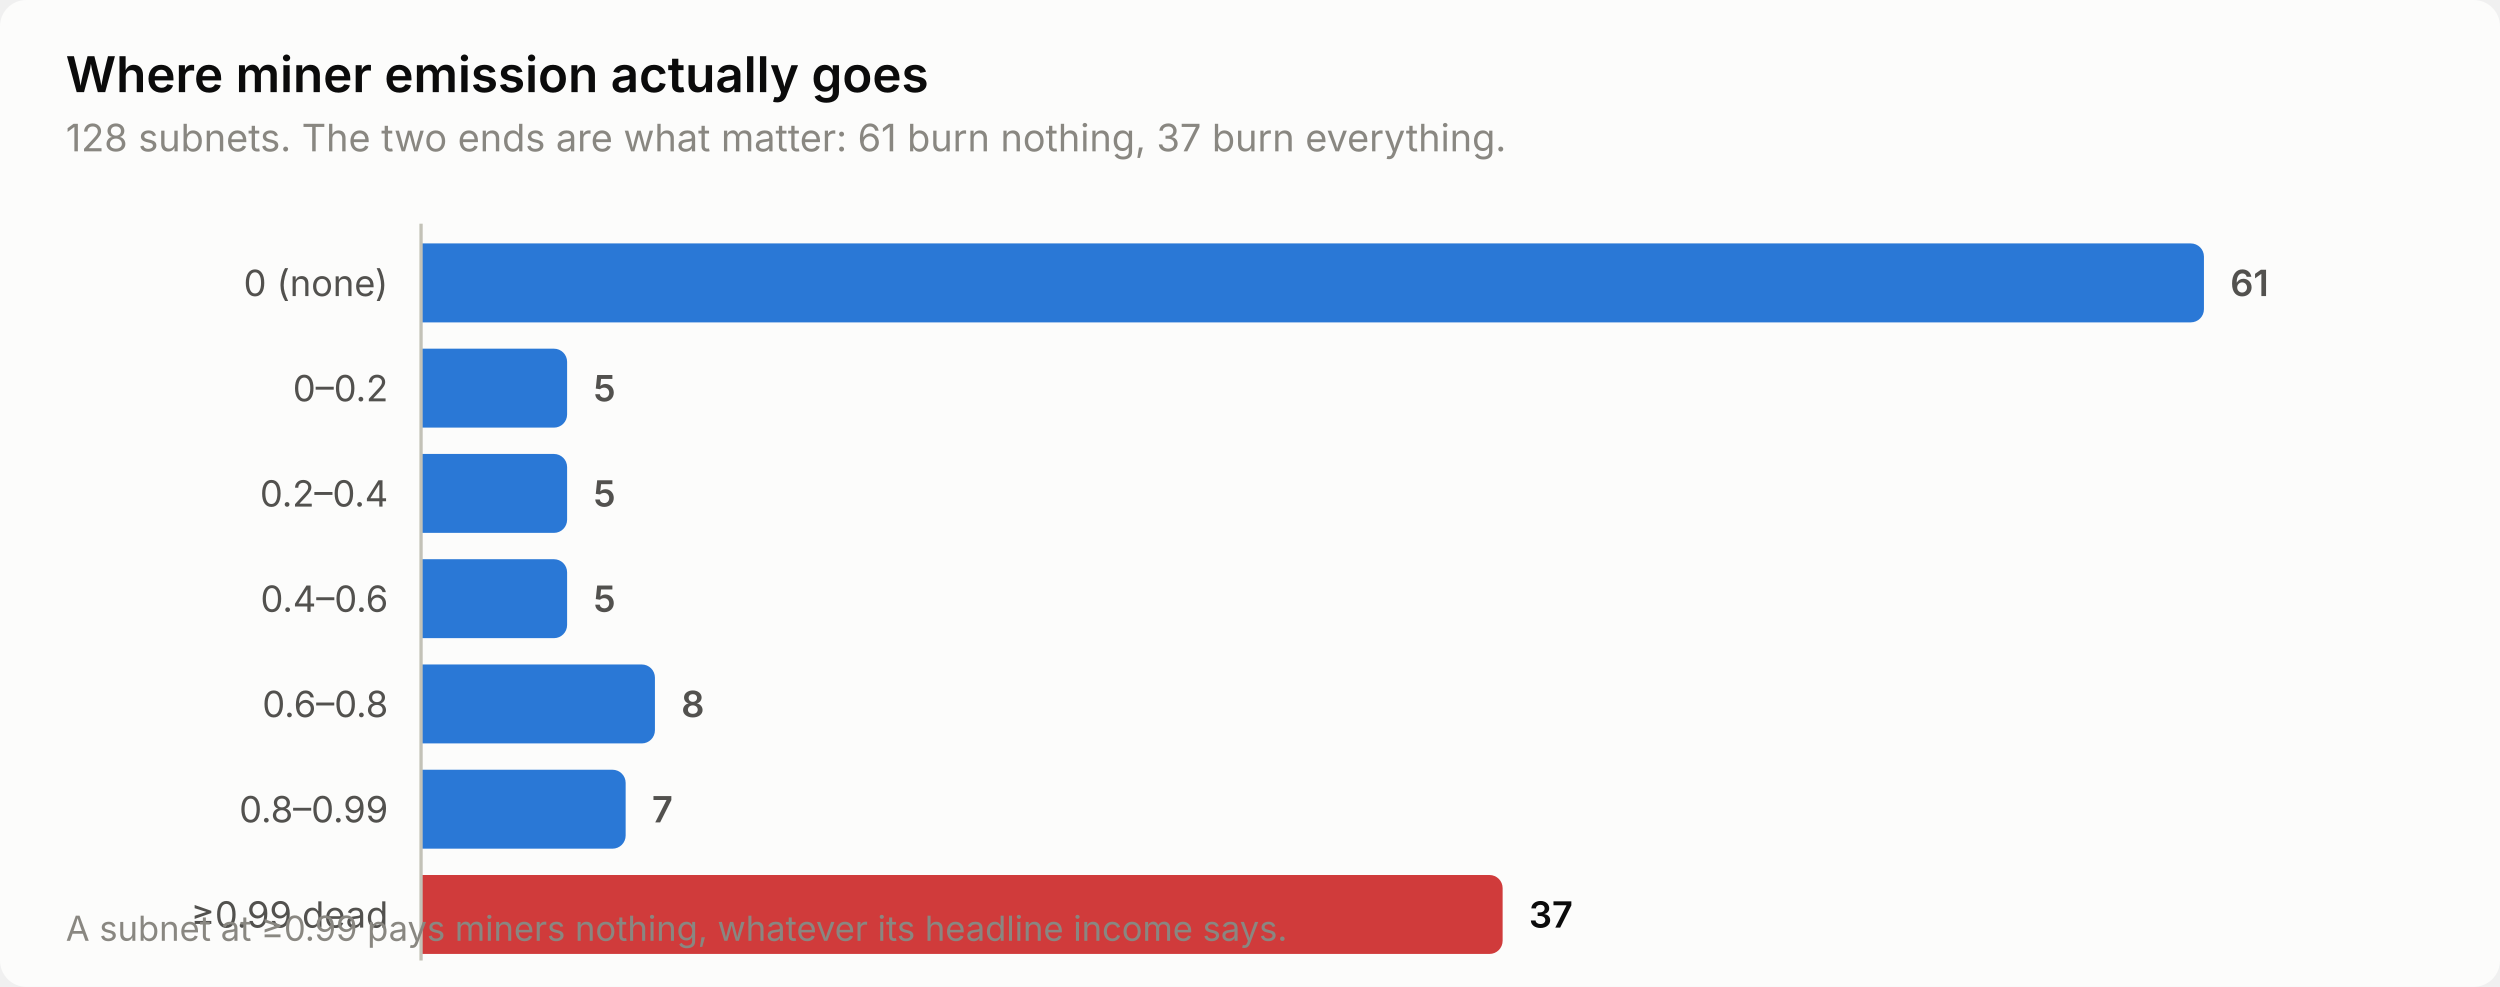
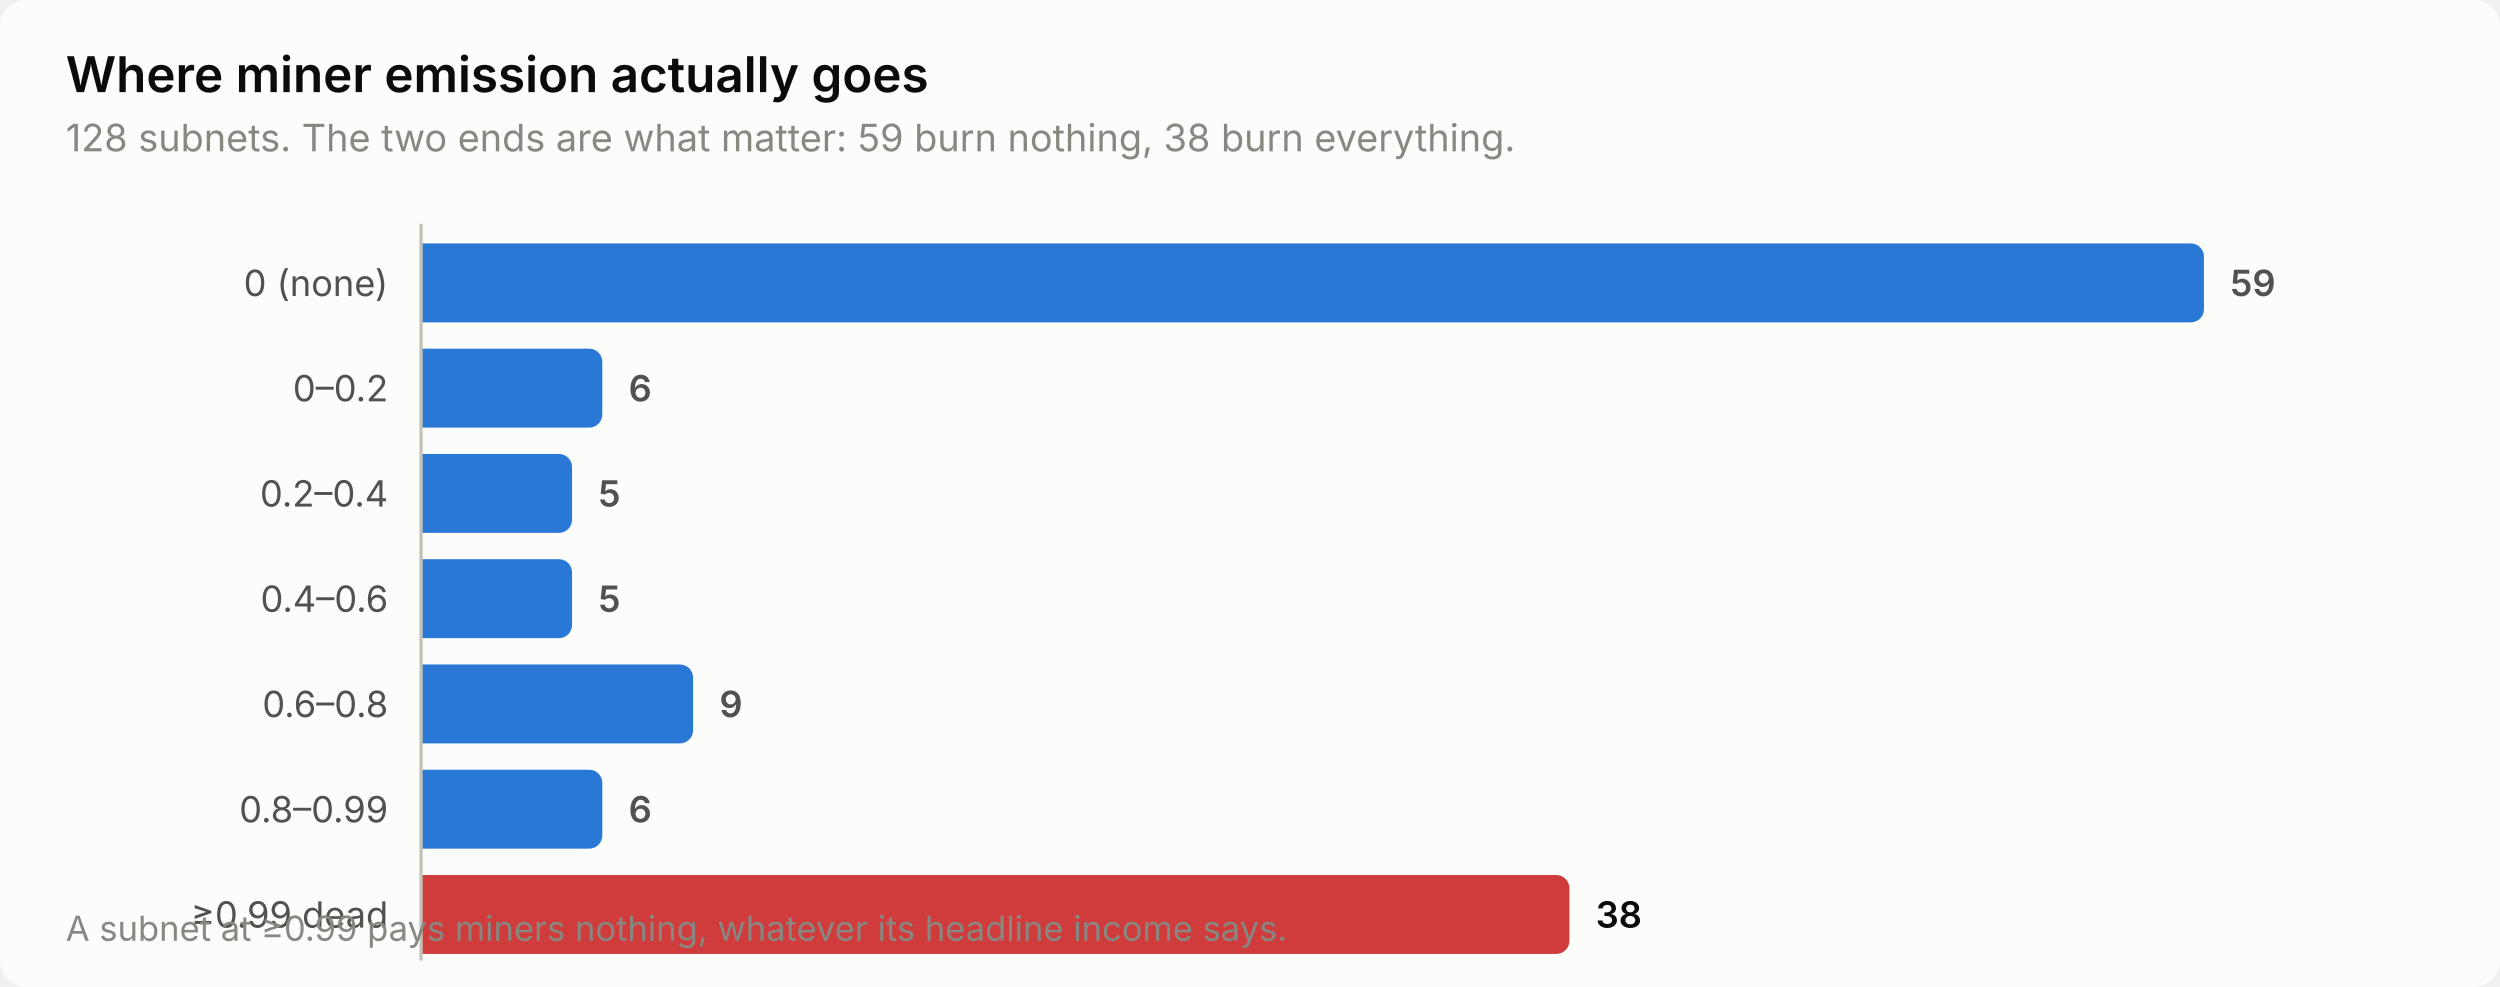
<svg xmlns="http://www.w3.org/2000/svg" width="760" height="300" viewBox="0 0 760 300" role="img" aria-label="Where miner emission actually goes">
  <style>
    text { font-family: system-ui, -apple-system, 'Segoe UI', sans-serif; }
    .t-title { font-size: 15px; font-weight: 600; }
    .t-sub { font-size: 11.5px; }
    .t-lab { font-size: 11px; }
    .t-val { font-size: 11px; font-weight: 600; font-variant-numeric: tabular-nums; }
    .t-tick { font-size: 10.5px; font-variant-numeric: tabular-nums; }

    .surface { fill: #fcfcfb; }
    .ink { fill: #0b0b0b; }
    .ink2 { fill: #52514e; }
    .muted { fill: #898781; }
    .grid { stroke: #e1e0d9; }
    .axis { stroke: #c3c2b7; }
    .accent { fill: #2a78d6; }
    .critical { fill: #d03b3b; }
    .deemph { fill: #d8d7d0; }

    @media (prefers-color-scheme: dark) {
      .surface { fill: #1a1a19; }
      .ink { fill: #ffffff; }
      .ink2 { fill: #c3c2b7; }
      .muted { fill: #898781; }
      .grid { stroke: #2c2c2a; }
      .axis { stroke: #383835; }
      .accent { fill: #3987e5; }
      .deemph { fill: #3a3a37; }
    }
</style>
  <rect class="surface" width="760" height="300" rx="8" />
  <text class="ink t-title" x="20" y="28">Where miner emission actually goes</text>
-   <text class="muted t-sub" x="20" y="46">128 subnets. The two ends are what matter: 61 burn nothing, 37 burn everything.</text>
+   <text class="muted t-sub" x="20" y="46">128 subnets. The two ends are what matter: 59 burn nothing, 38 burn everything.</text>
  <text class="ink2 t-lab" x="118" y="90" text-anchor="end">0 (none)</text>
  <path class="accent" d="M128.0,74.0 H666.0 a4.0,4.0 0 0 1 4.0,4.0 V94.0 a4.0,4.0 0 0 1 -4.0,4.0 H128.0 Z" />
-   <text class="ink2 t-val" x="678.0" y="90">61</text>
+   <text class="ink2 t-val" x="678.0" y="90">59</text>
  <text class="ink2 t-lab" x="118" y="122" text-anchor="end">0–0.2</text>
-   <path class="accent" d="M128.0,106.0 H168.4 a4.0,4.0 0 0 1 4.0,4.0 V126.0 a4.0,4.0 0 0 1 -4.0,4.0 H128.0 Z" />
-   <text class="ink2 t-val" x="180.4" y="122">5</text>
+   <path class="accent" d="M128.0,106.0 H179.1 a4.0,4.0 0 0 1 4.0,4.0 V126.0 a4.0,4.0 0 0 1 -4.0,4.0 H128.0 Z" />
+   <text class="ink2 t-val" x="191.1" y="122">6</text>
  <text class="ink2 t-lab" x="118" y="154" text-anchor="end">0.2–0.4</text>
-   <path class="accent" d="M128.0,138.0 H168.4 a4.0,4.0 0 0 1 4.0,4.0 V158.0 a4.0,4.0 0 0 1 -4.0,4.0 H128.0 Z" />
-   <text class="ink2 t-val" x="180.4" y="154">5</text>
+   <path class="accent" d="M128.0,138.0 H169.9 a4.0,4.0 0 0 1 4.0,4.0 V158.0 a4.0,4.0 0 0 1 -4.0,4.0 H128.0 Z" />
+   <text class="ink2 t-val" x="181.9" y="154">5</text>
  <text class="ink2 t-lab" x="118" y="186" text-anchor="end">0.4–0.6</text>
-   <path class="accent" d="M128.0,170.0 H168.4 a4.0,4.0 0 0 1 4.0,4.0 V190.0 a4.0,4.0 0 0 1 -4.0,4.0 H128.0 Z" />
-   <text class="ink2 t-val" x="180.4" y="186">5</text>
+   <path class="accent" d="M128.0,170.0 H169.9 a4.0,4.0 0 0 1 4.0,4.0 V190.0 a4.0,4.0 0 0 1 -4.0,4.0 H128.0 Z" />
+   <text class="ink2 t-val" x="181.9" y="186">5</text>
  <text class="ink2 t-lab" x="118" y="218" text-anchor="end">0.6–0.8</text>
-   <path class="accent" d="M128.0,202.0 H195.1 a4.0,4.0 0 0 1 4.0,4.0 V222.0 a4.0,4.0 0 0 1 -4.0,4.0 H128.0 Z" />
-   <text class="ink2 t-val" x="207.1" y="218">8</text>
+   <path class="accent" d="M128.0,202.0 H206.7 a4.0,4.0 0 0 1 4.0,4.0 V222.0 a4.0,4.0 0 0 1 -4.0,4.0 H128.0 Z" />
+   <text class="ink2 t-val" x="218.7" y="218">9</text>
  <text class="ink2 t-lab" x="118" y="250" text-anchor="end">0.8–0.99</text>
-   <path class="accent" d="M128.0,234.0 H186.2 a4.0,4.0 0 0 1 4.0,4.0 V254.0 a4.0,4.0 0 0 1 -4.0,4.0 H128.0 Z" />
-   <text class="ink2 t-val" x="198.2" y="250">7</text>
+   <path class="accent" d="M128.0,234.0 H179.1 a4.0,4.0 0 0 1 4.0,4.0 V254.0 a4.0,4.0 0 0 1 -4.0,4.0 H128.0 Z" />
+   <text class="ink2 t-val" x="191.1" y="250">6</text>
  <text class="ink2 t-lab" x="118" y="282" text-anchor="end">≥0.99 dead</text>
-   <path class="critical" d="M128.0,266.0 H452.8 a4.0,4.0 0 0 1 4.0,4.0 V286.0 a4.0,4.0 0 0 1 -4.0,4.0 H128.0 Z" />
-   <text class="ink t-val" x="464.8" y="282">37</text>
+   <path class="critical" d="M128.0,266.0 H473.1 a4.0,4.0 0 0 1 4.0,4.0 V286.0 a4.0,4.0 0 0 1 -4.0,4.0 H128.0 Z" />
+   <text class="ink t-val" x="485.1" y="282">38</text>
  <line class="axis" x1="128" y1="68" x2="128" y2="292" stroke-width="1" />
  <text class="muted t-tick" x="20" y="286">A subnet at ≥0.99 pays miners nothing, whatever its headline income says.</text>
</svg>
